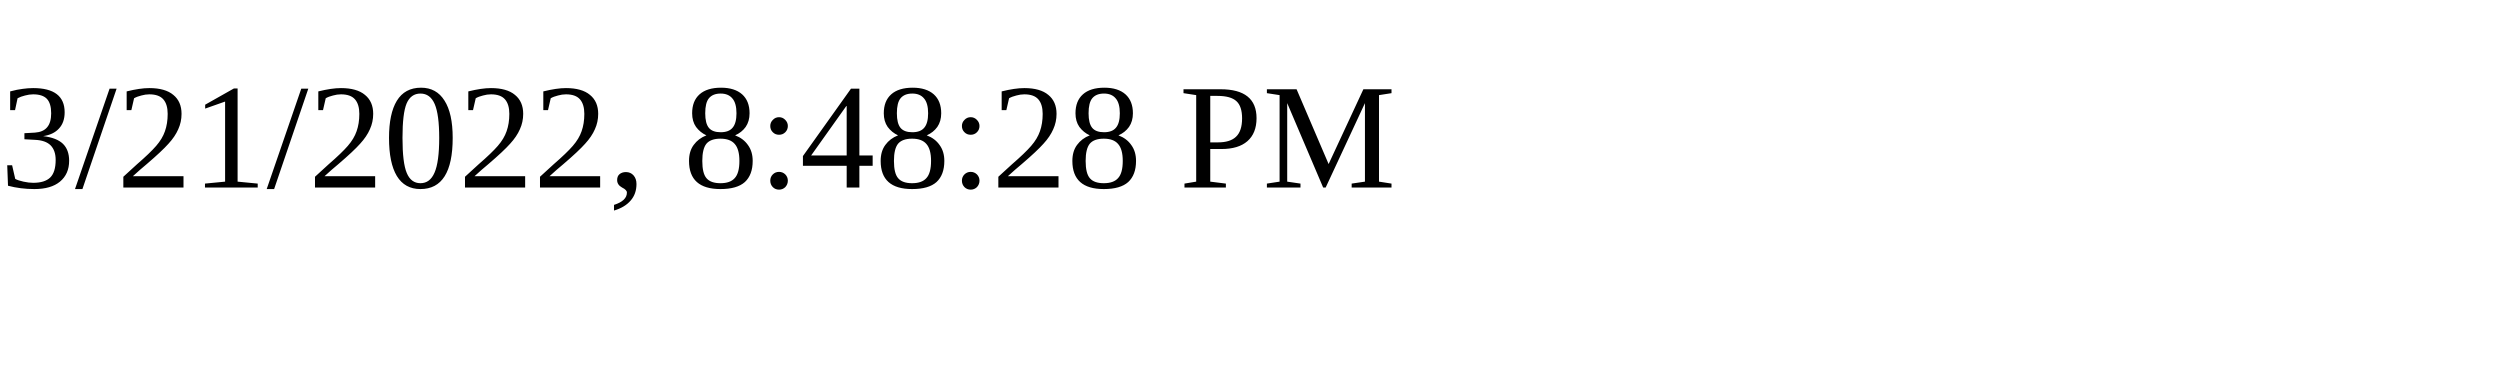
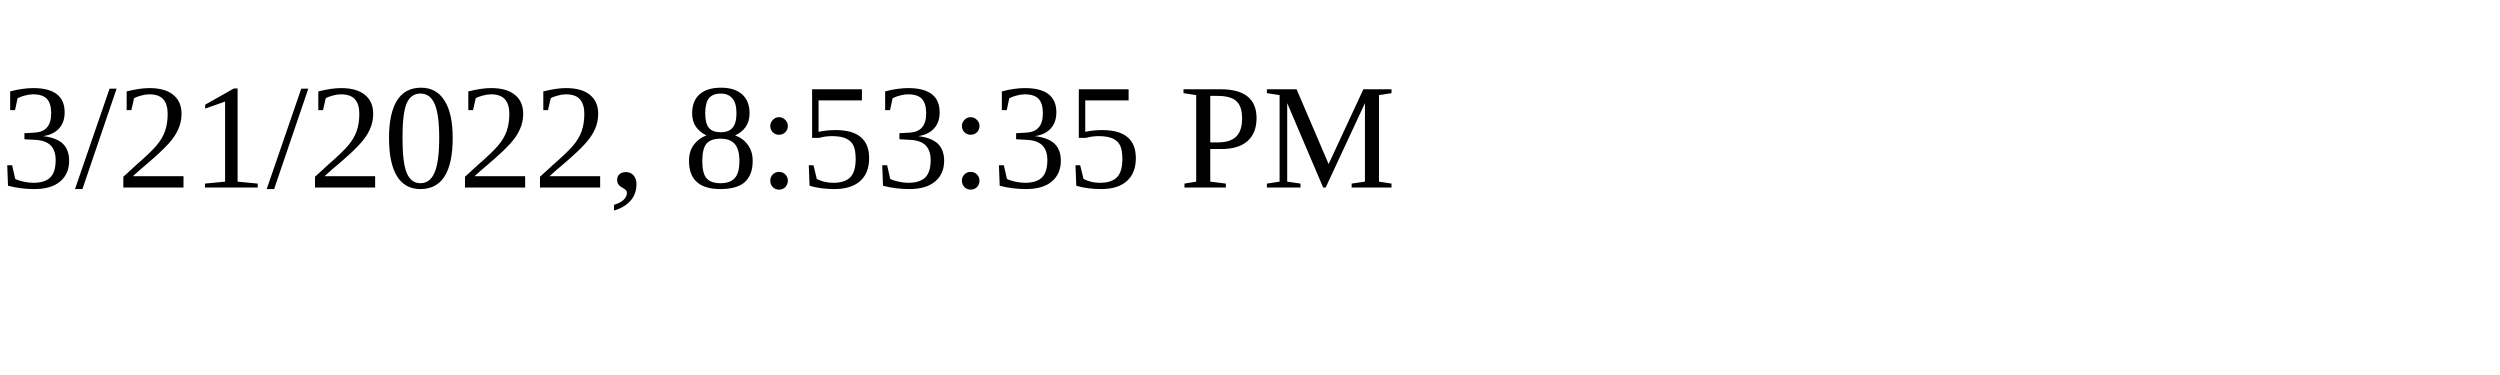
<svg xmlns="http://www.w3.org/2000/svg" height="30" width="200">
-   <text x="0" y="15">3/21/2022, 8:48:28 PM</text>
+   <text x="0" y="15">3/21/2022, 8:53:35 PM</text>
</svg>
